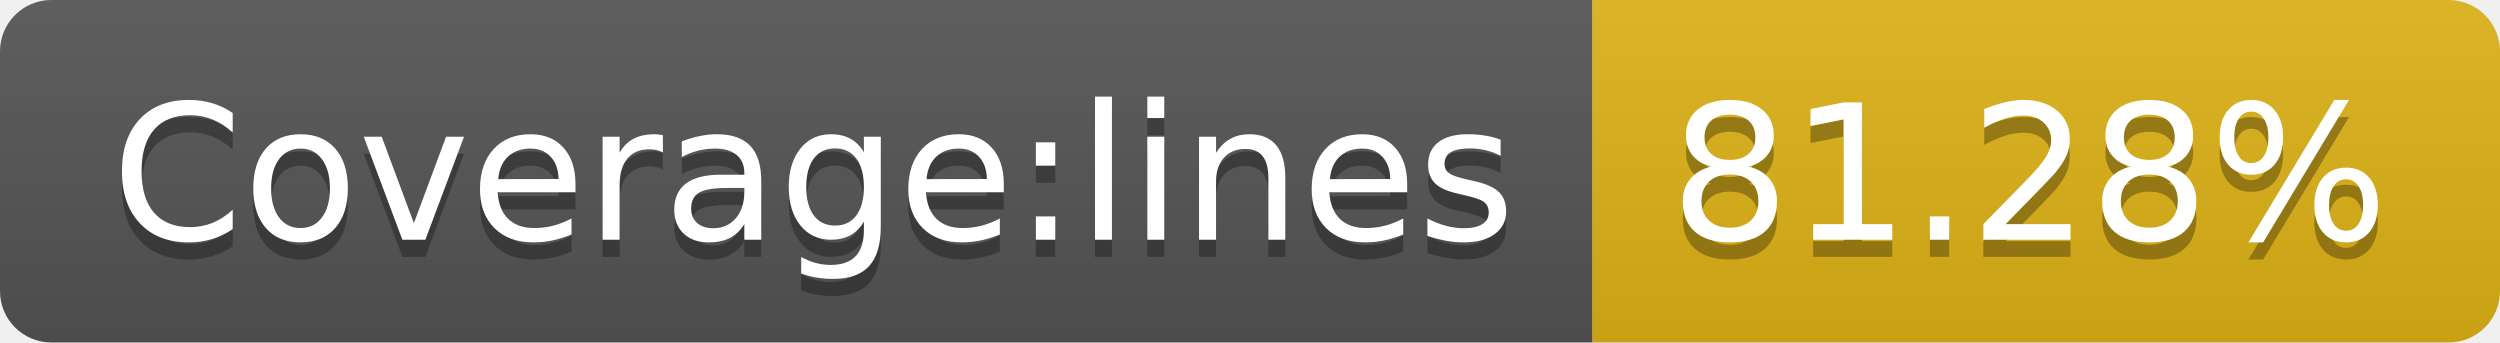
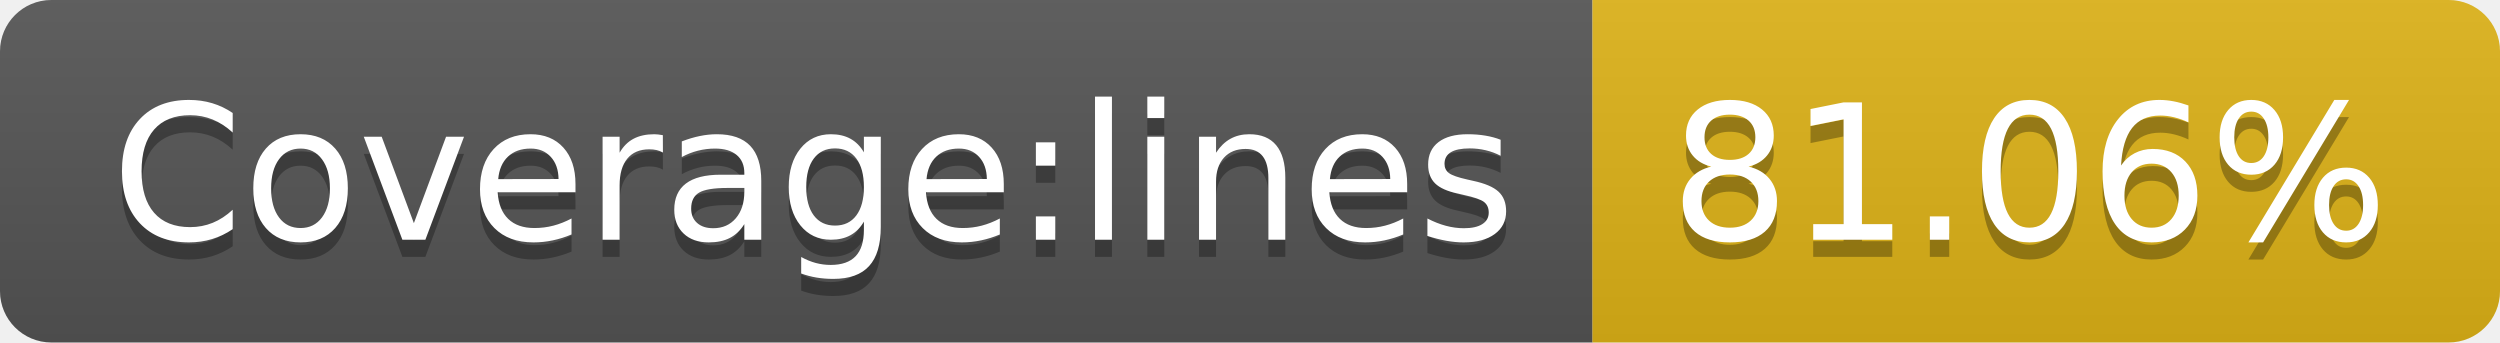
- <svg xmlns="http://www.w3.org/2000/svg" width="146" height="20" role="img" aria-label="Coverage:lines: 81.28%">
+ <svg xmlns="http://www.w3.org/2000/svg" width="146" height="20" role="img" aria-label="Coverage:lines: 81.06%">
  <linearGradient id="s" x2="0" y2="100%">
    <stop offset="0" stop-color="#bbb" stop-opacity=".1" />
    <stop offset="1" stop-opacity=".1" />
  </linearGradient>
  <clipPath id="r">
    <rect width="146" height="20" rx="3" fill="#fff" />
  </clipPath>
  <g clip-path="url(#r)">
    <rect width="93" height="20" fill="#555" />
    <rect x="93" width="53" height="20" fill="#dfb317" />
    <rect width="146" height="20" fill="url(#s)" />
  </g>
  <g fill="#fff" text-anchor="middle" font-family="Verdana,Geneva,DejaVu Sans,sans-serif" text-rendering="geometricPrecision" font-size="110">
    <text aria-hidden="true" x="475" y="150" fill="#010101" fill-opacity=".3" transform="scale(.1)" textLength="830">Coverage:lines</text>
    <text x="475" y="140" transform="scale(.1)" fill="#fff" textLength="830">Coverage:lines</text>
-     <text aria-hidden="true" x="1185" y="150" fill="#010101" fill-opacity=".3" transform="scale(.1)" textLength="430">81.28%</text>
-     <text x="1185" y="140" transform="scale(.1)" fill="#fff" textLength="430">81.28%</text>
+     <text aria-hidden="true" x="1185" y="150" fill="#010101" fill-opacity=".3" transform="scale(.1)" textLength="430">81.06%</text>
+     <text x="1185" y="140" transform="scale(.1)" fill="#fff" textLength="430">81.06%</text>
  </g>
</svg>
